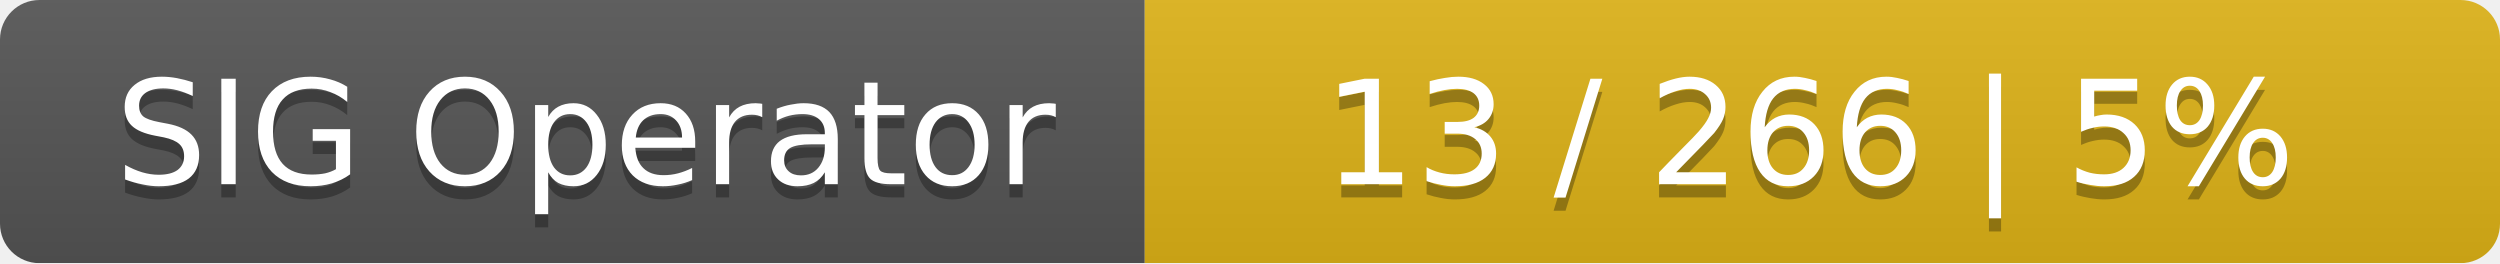
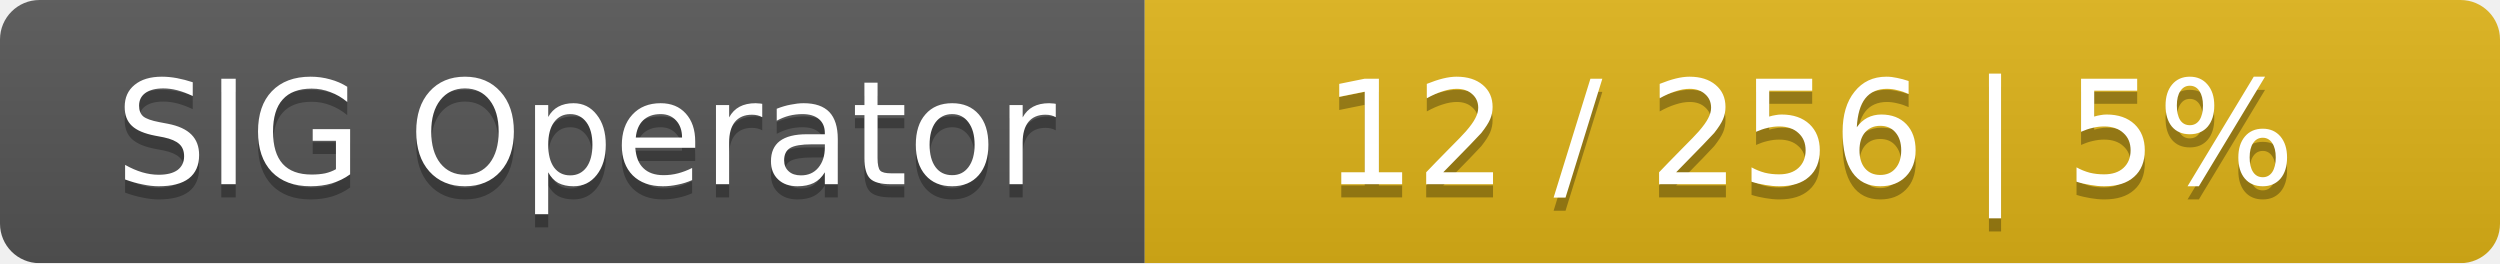
<svg xmlns="http://www.w3.org/2000/svg" width="190" height="20">
  <linearGradient id="smooth" x2="0" y2="100%">
    <stop offset="0" stop-color="#bbb" stop-opacity=".1" />
    <stop offset="1" stop-opacity=".1" />
  </linearGradient>
  <mask id="round">
    <rect width="190" height="20" rx="3" fill="#fff" />
  </mask>
  <g mask="url(#round)">
    <rect width="87" height="20" fill="#555" />
    <rect x="87" width="103" height="20" fill="#dfb317" />
    <rect width="190" height="20" fill="url(#smooth)" />
  </g>
  <g fill="#fff" text-anchor="middle" font-family="DejaVu Sans,Verdana,Geneva,sans-serif" font-size="11">
    <text x="44.5" y="15" fill="#010101" fill-opacity=".3">SIG Operator</text>
    <text x="44.5" y="14">SIG Operator</text>
-     <text x="137.5" y="15" fill="#010101" fill-opacity=".3">13 / 266    |    5%</text>
-     <text x="137.5" y="14">13 / 266    |    5%</text>
+     <text x="137.5" y="15" fill="#010101" fill-opacity=".3">12 / 256    |    5%</text>
+     <text x="137.5" y="14">12 / 256    |    5%</text>
  </g>
</svg>
